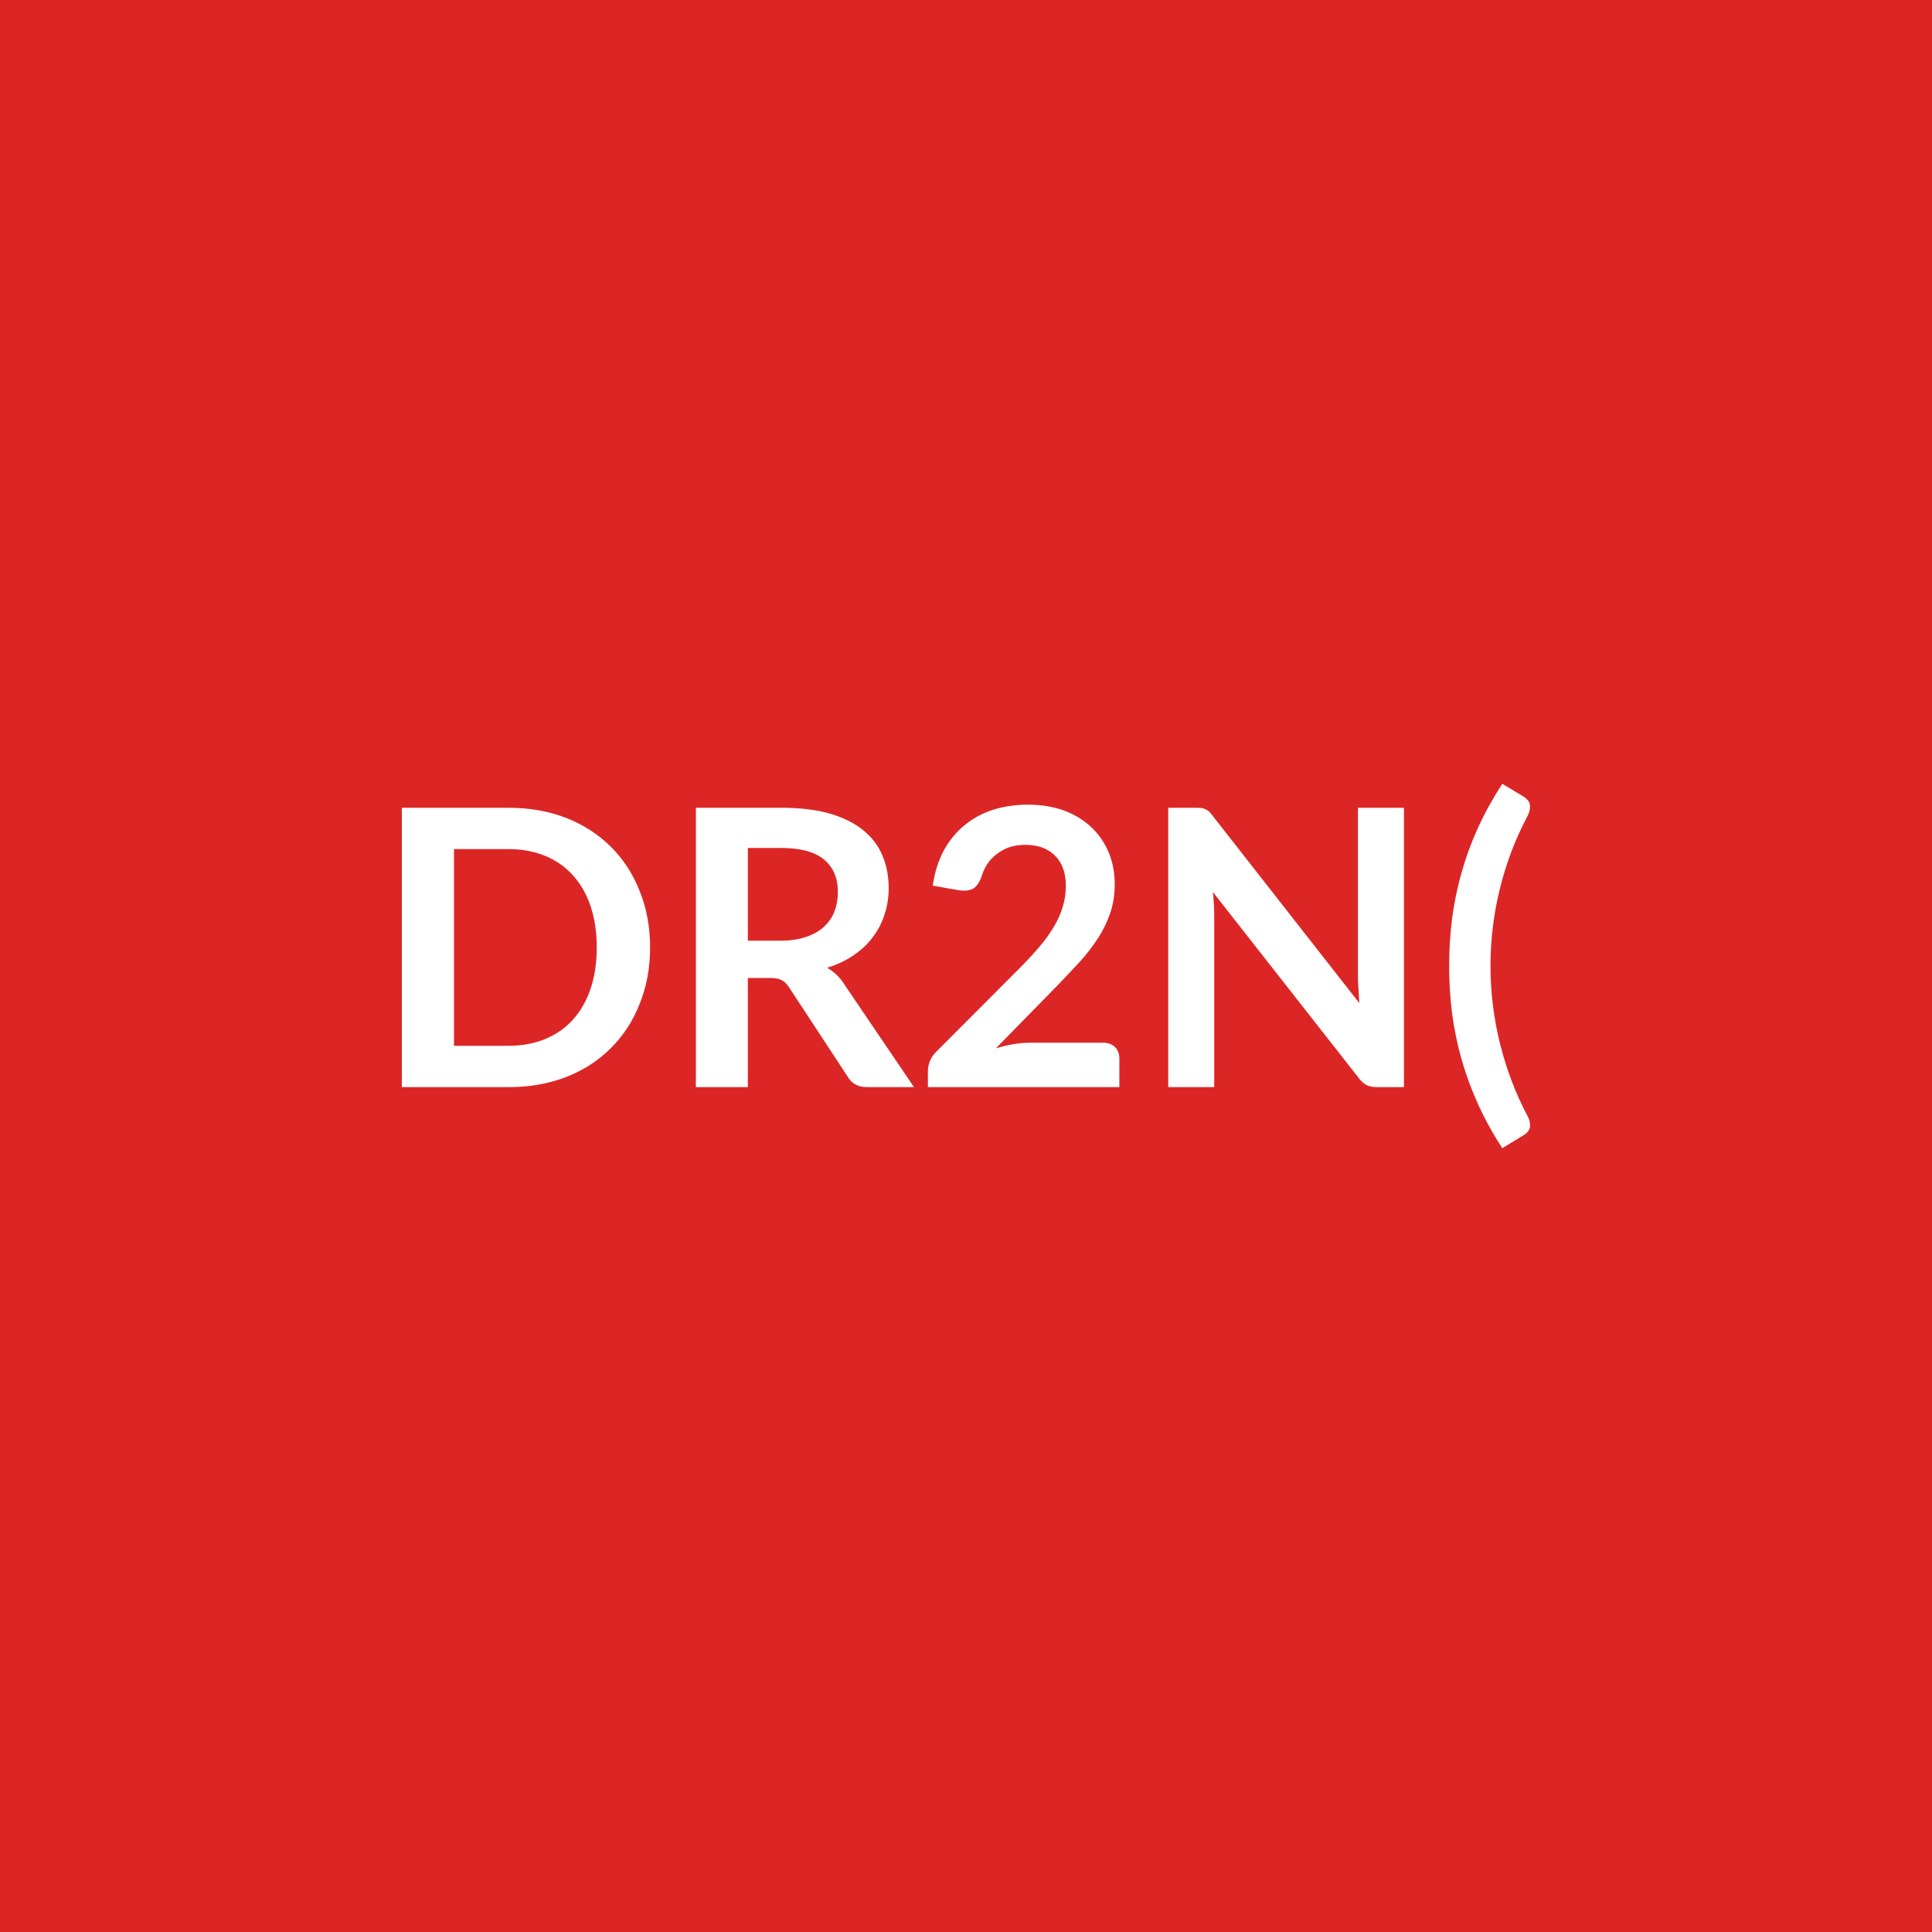
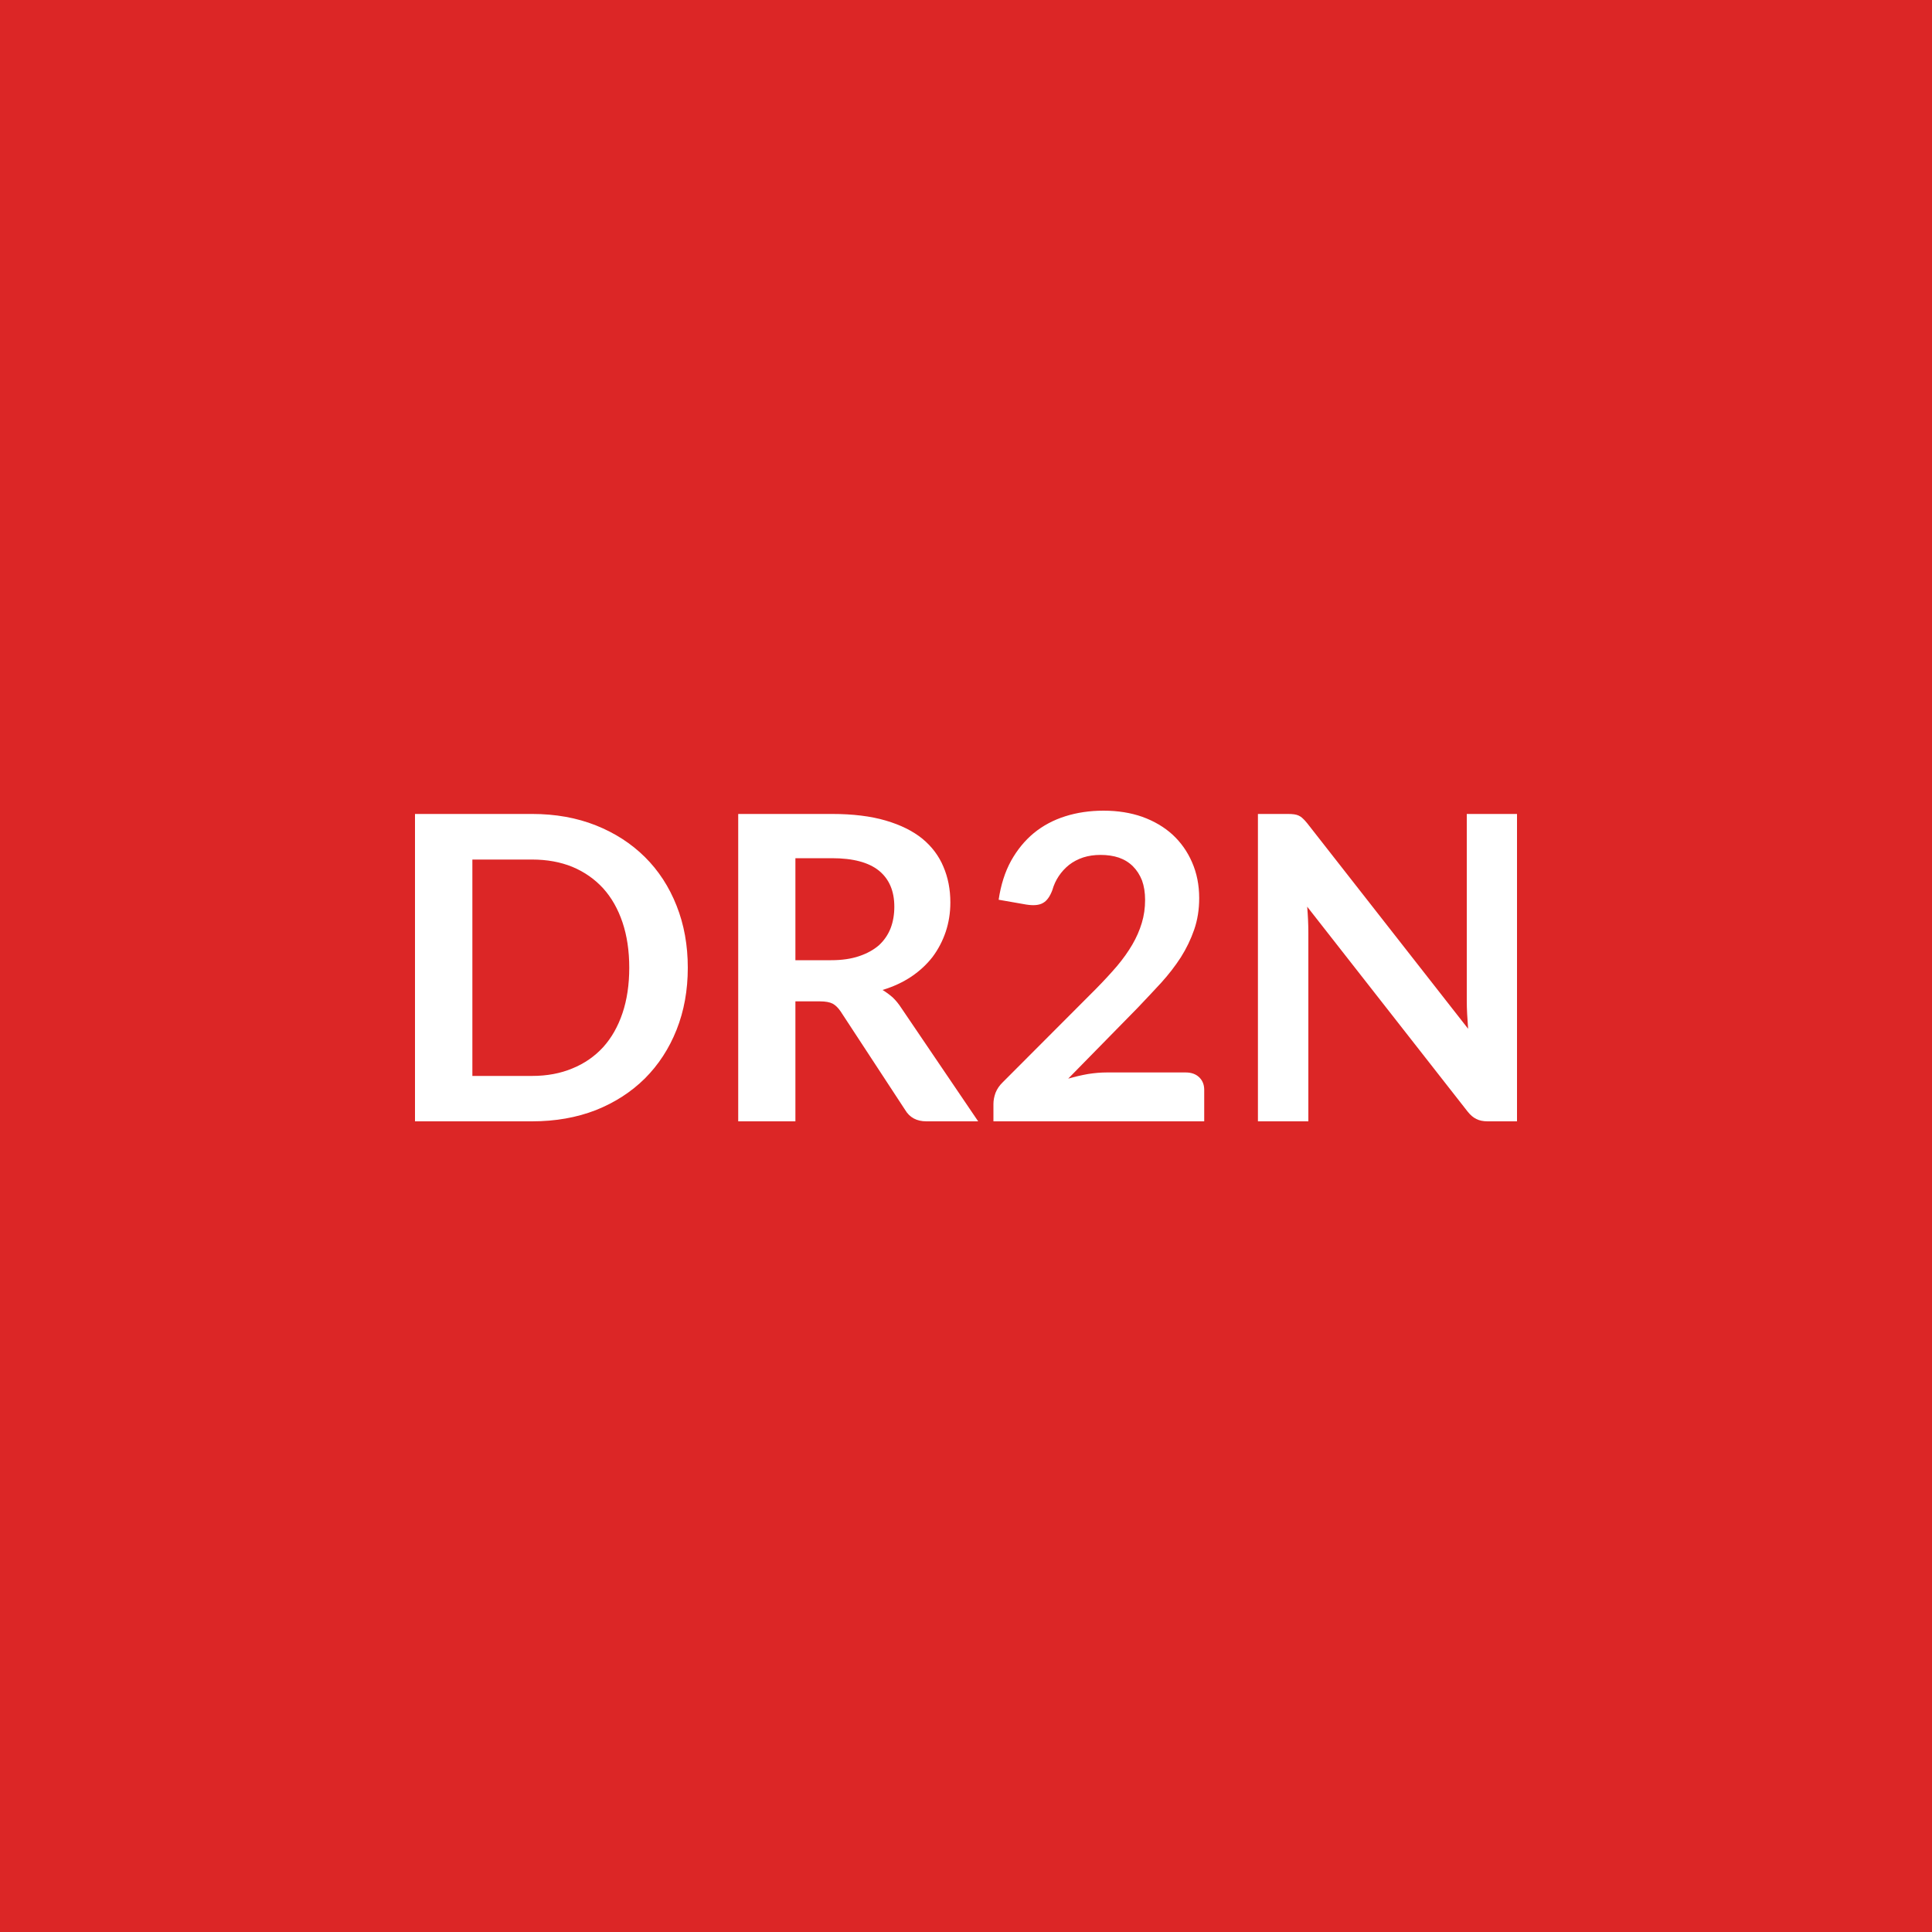
<svg xmlns="http://www.w3.org/2000/svg" width="100" height="100" viewBox="0 0 100 100">
  <rect width="100%" height="100%" fill="#dc2626" />
-   <path fill="#ffffff" d="M33.648 49.04q0 1.59-.54 2.92-.52 1.33-1.49 2.29-.95.96-2.3 1.49-1.36.53-3 .53h-5.52V41.81h5.52q1.64 0 3 .53 1.35.54 2.3 1.49.97.96 1.49 2.29.54 1.33.54 2.92m-2.76 0q0-1.19-.32-2.14-.32-.94-.91-1.59-.59-.66-1.44-1.01t-1.9-.35h-2.82v10.18h2.82q1.05 0 1.9-.35t1.44-1.01q.59-.65.91-1.59.32-.95.32-2.14m7.82-.35h1.68q.76 0 1.32-.19.57-.19.93-.52.37-.34.55-.8t.18-1.01q0-1.1-.73-1.69-.72-.59-2.21-.59h-1.72zm4.98 2.24 3.62 5.34h-2.43q-.69 0-1-.54l-3.04-4.63q-.17-.26-.38-.37-.2-.11-.61-.11h-1.14v5.65h-2.69V41.81h4.41q1.47 0 2.52.3 1.06.31 1.73.86.68.55 1 1.32.32.76.32 1.68 0 .73-.22 1.38-.21.65-.62 1.18-.4.53-1 .93-.59.4-1.35.63.26.15.48.35.22.21.4.49m9.68 3.04h3.71q.4 0 .63.22.23.23.23.6v1.48h-9.91v-.82q0-.25.1-.52.11-.28.34-.5l4.39-4.4q.55-.56.98-1.07t.72-1.01q.3-.5.45-1.02.16-.51.16-1.08 0-.52-.15-.92-.15-.39-.43-.66t-.66-.41q-.38-.13-.87-.13-.43 0-.81.12-.37.13-.66.36-.29.22-.49.52t-.3.66q-.17.46-.44.61-.28.15-.78.07l-1.3-.23q.15-1.04.58-1.83.43-.78 1.07-1.3.65-.53 1.48-.8.84-.26 1.8-.26 1 0 1.83.29.82.3 1.41.84t.92 1.3.33 1.69q0 .8-.23 1.48t-.63 1.3-.92 1.2q-.53.58-1.11 1.18l-3.26 3.33q.47-.14.93-.22.46-.07.89-.07m16.92-12.16h2.38v14.46h-1.39q-.32 0-.53-.1-.22-.11-.41-.36l-7.56-9.64q.07.66.07 1.22v8.88h-2.38V41.81h1.41q.17 0 .3.01.12.02.22.07.1.04.19.12.09.09.19.23l7.58 9.68-.04-.69q-.03-.34-.03-.63zm6.86 8.19q0 2.06.5 4.05t1.43 3.74q.1.2.11.36.02.15-.02.27-.04.11-.13.2-.08.08-.18.14l-1.1.67q-.74-1.14-1.26-2.29t-.85-2.32-.49-2.37q-.15-1.2-.15-2.45t.15-2.45q.16-1.21.49-2.38t.85-2.32q.52-1.14 1.26-2.28l1.1.66q.1.06.18.15.09.08.13.19.04.12.02.27-.01.16-.11.37-.93 1.74-1.43 3.73-.5 2-.5 4.06" />
+   <path fill="#ffffff" d="M35.6 50.09q0 1.75-.58 3.21t-1.64 2.52q-1.06 1.05-2.54 1.64-1.49.58-3.3.58h-6.06V42.13h6.06q1.81 0 3.3.59 1.48.59 2.54 1.64t1.64 2.52q.58 1.46.58 3.21m-3.03 0q0-1.31-.35-2.35t-1-1.76q-.66-.72-1.59-1.11-.93-.38-2.09-.38h-3.09v11.2h3.09q1.16 0 2.09-.39.93-.38 1.59-1.1.65-.72 1-1.76t.35-2.35m8.6-.39h1.85q.83 0 1.45-.21t1.03-.57q.4-.37.6-.88.19-.5.19-1.11 0-1.21-.79-1.86-.8-.65-2.44-.65h-1.89zm5.48 2.47 3.98 5.87h-2.68q-.75 0-1.1-.59l-3.34-5.1q-.19-.28-.41-.4-.23-.12-.67-.12h-1.26v6.21h-2.96V42.13h4.85q1.62 0 2.78.34t1.9.94q.74.61 1.09 1.45.36.84.36 1.85 0 .8-.24 1.52-.24.71-.68 1.3-.45.58-1.1 1.02-.66.44-1.49.69.28.17.53.39.24.23.44.54m10.64 3.34h4.08q.44 0 .7.25t.26.65v1.63H51.42v-.9q0-.28.11-.58.12-.3.37-.54l4.83-4.84q.61-.62 1.09-1.18.47-.56.79-1.11t.49-1.12q.17-.56.17-1.19 0-.57-.16-1.01-.17-.43-.47-.73t-.73-.45q-.42-.14-.95-.14-.48 0-.89.13-.42.14-.74.39-.31.25-.53.58t-.33.72q-.19.51-.49.67-.29.17-.86.08l-1.43-.25q.17-1.15.64-2.01.48-.86 1.18-1.44.71-.58 1.63-.87t1.98-.29q1.1 0 2.01.32.91.33 1.56.92.65.6 1.01 1.43.37.84.37 1.86 0 .88-.26 1.63t-.69 1.43q-.44.68-1.02 1.32-.59.64-1.22 1.3l-3.59 3.66q.52-.15 1.03-.24.51-.08.97-.08m18.63-13.38h2.6v15.91H77q-.35 0-.58-.12-.24-.11-.46-.39l-8.3-10.6q.06.73.06 1.34v9.77h-2.61V42.13h1.55q.19 0 .33.02t.24.07q.11.05.2.14.1.09.23.25l8.33 10.64q-.03-.38-.05-.75-.02-.38-.02-.7z" />
</svg>
